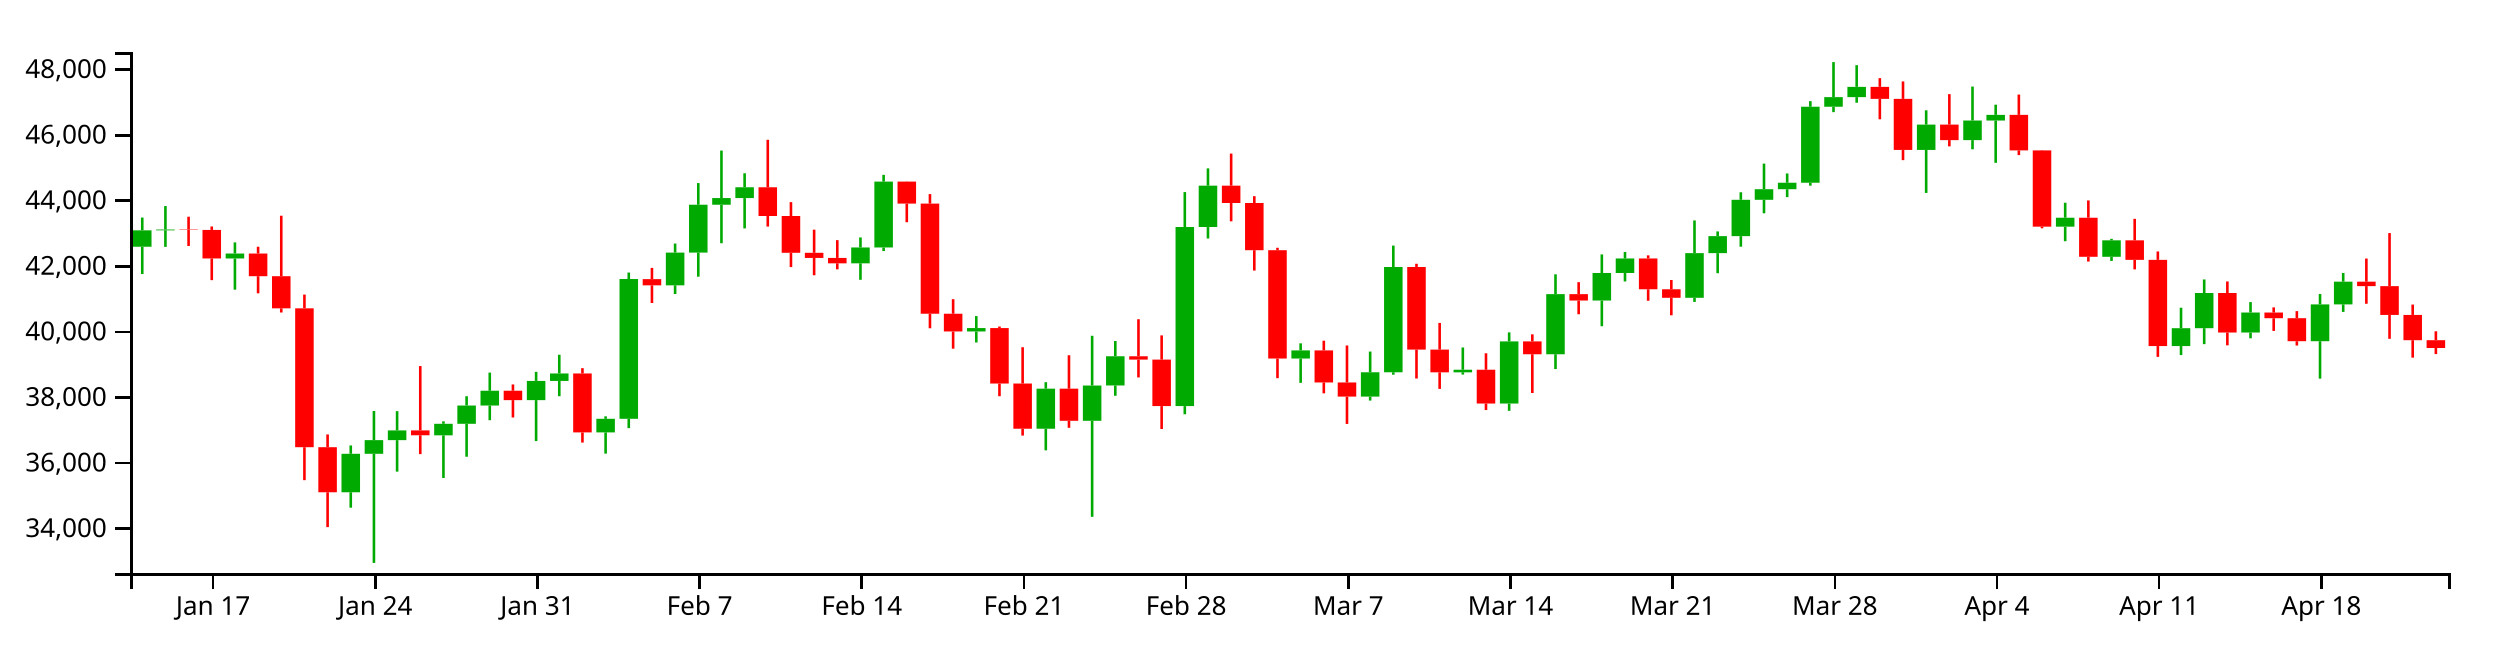
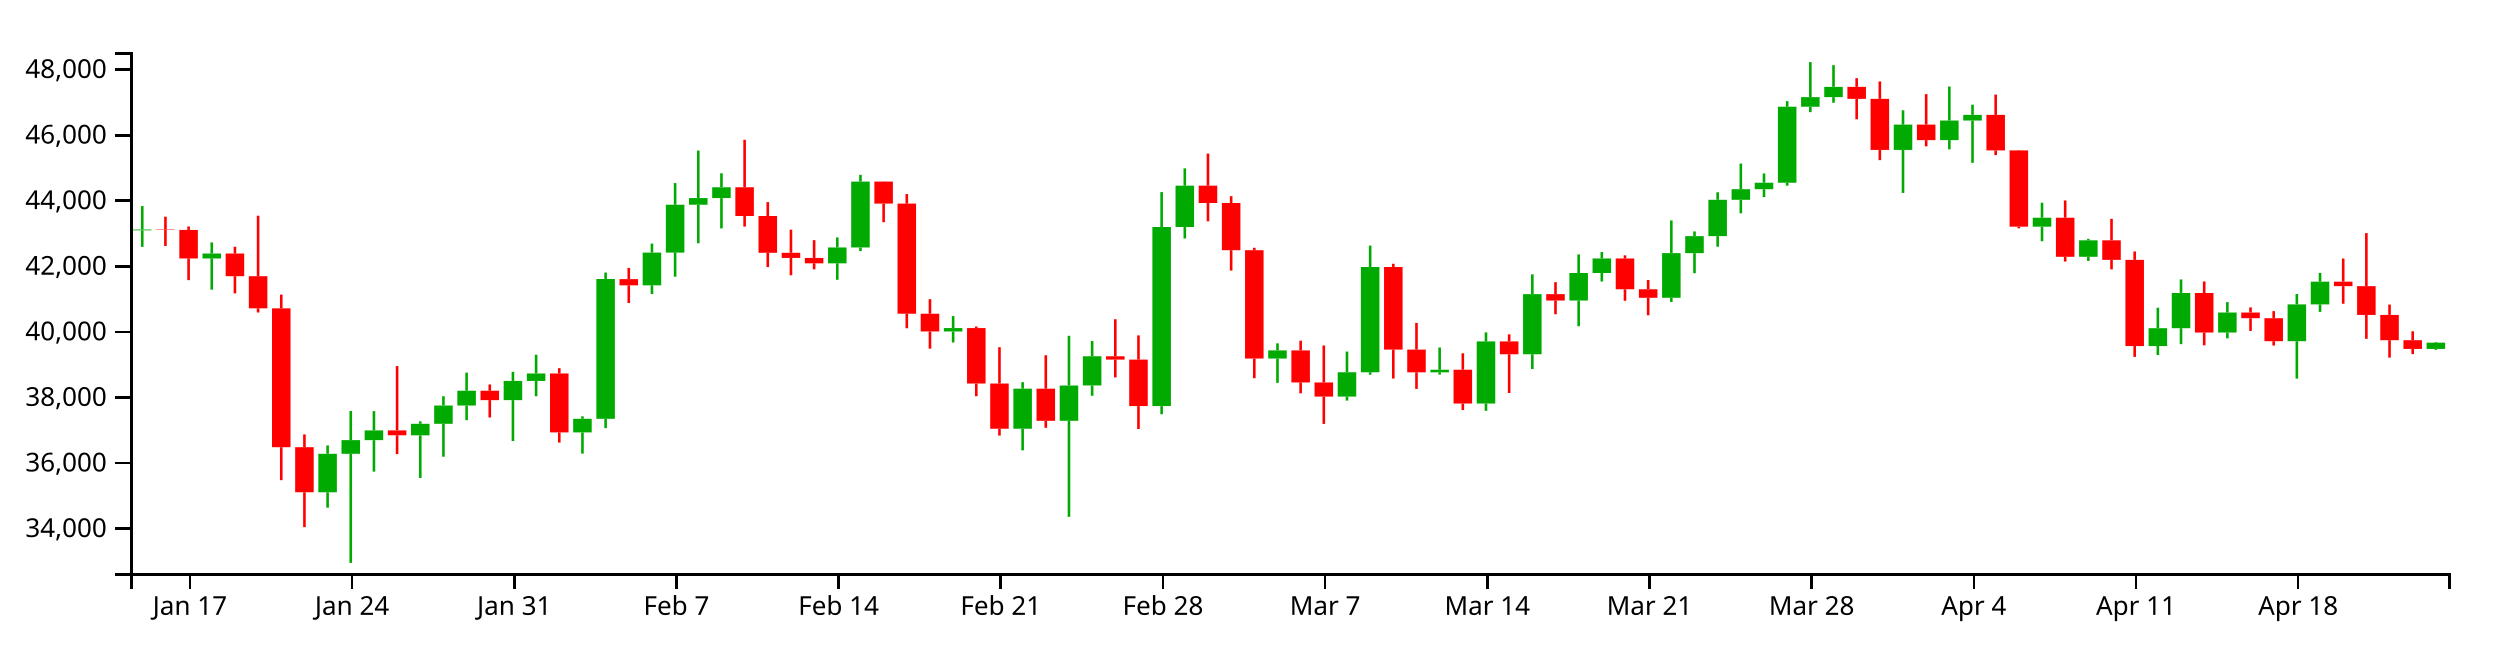
<svg xmlns="http://www.w3.org/2000/svg" version="1.1" width="960" height="250">
  <g transform="translate(50,20)">
    <style>.axis path,.axis line{fill:none;stroke:#000;shape-rendering:crispEdges;}path.candle{stroke:#000000;}path.candle.body{stroke-width:0;}path.candle.up{fill:#00AA00;stroke:#00AA00;}path.candle.down{fill:#FF0000;stroke:#FF0000;}</style>
    <g class="candlestick">
      <g class="data">
-         <path class="candle body up" d="M 1.068 74.756 l 7.117 0 L 8.185 68.44 l -7.117 0 L 1.068 74.756 M 9.964 68.44 l 7.117 0 L 17.081 68.133 l -7.117 0 L 9.964 68.44 M 36.653 79.247 l 7.117 0 L 43.77 77.353 l -7.117 0 L 36.653 79.247 M 81.136 169.028 l 7.117 0 L 88.253 154.257 l -7.117 0 L 81.136 169.028 M 90.032 154.257 l 7.117 0 L 97.149 149.021 l -7.117 0 L 90.032 154.257 M 98.928 149.021 l 7.117 0 L 106.046 145.269 l -7.117 0 L 98.928 149.021 M 116.721 147.172 l 7.117 0 L 123.838 142.728 l -7.117 0 L 116.721 147.172 M 125.618 142.728 l 7.117 0 L 132.735 135.722 l -7.117 0 L 125.618 142.728 M 134.514 135.722 l 7.117 0 L 141.631 130.052 l -7.117 0 L 134.514 135.722 M 152.307 133.642 l 7.117 0 L 159.424 126.274 l -7.117 0 L 152.307 133.642 M 161.204 126.274 l 7.117 0 L 168.321 123.407 l -7.117 0 L 161.204 126.274 M 178.996 146.049 l 7.117 0 L 186.114 140.821 l -7.117 0 L 178.996 146.049 M 187.893 140.816 l 7.117 0 L 195.01 87.147 l -7.117 0 L 187.893 140.816 M 205.686 89.56 l 7.117 0 L 212.803 76.991 l -7.117 0 L 205.686 89.56 M 214.582 76.991 l 7.117 0 L 221.699 58.618 l -7.117 0 L 214.582 76.991 M 223.479 58.618 l 7.117 0 L 230.596 56.062 l -7.117 0 L 223.479 58.618 M 232.375 56.062 l 7.117 0 L 239.492 51.91 l -7.117 0 L 232.375 56.062 M 276.857 81.111 l 7.117 0 L 283.974 75.038 l -7.117 0 L 276.857 81.111 M 285.754 75.038 l 7.117 0 L 292.871 49.742 l -7.117 0 L 285.754 75.038 M 321.339 107.291 l 7.117 0 L 328.457 105.973 l -7.117 0 L 321.339 107.291 M 348.029 144.642 l 7.117 0 L 355.146 129.253 l -7.117 0 L 348.029 144.642 M 365.822 141.596 l 7.117 0 L 372.939 128.033 l -7.117 0 L 365.822 141.596 M 374.718 128.014 l 7.117 0 L 381.835 116.801 l -7.117 0 L 374.718 128.014 M 401.407 135.942 l 7.117 0 L 408.525 67.18 l -7.117 0 L 401.407 135.942 M 410.304 67.18 l 7.117 0 L 417.421 51.299 l -7.117 0 L 410.304 67.18 M 445.89 117.689 l 7.117 0 L 453.007 114.55 l -7.117 0 L 445.89 117.689 M 472.579 132.304 l 7.117 0 L 479.696 122.953 l -7.117 0 L 472.579 132.304 M 481.475 122.953 l 7.117 0 L 488.593 82.52 l -7.117 0 L 481.475 122.953 M 508.165 122.966 l 7.117 0 L 515.282 121.987 l -7.117 0 L 508.165 122.966 M 525.958 134.956 l 7.117 0 L 533.075 111.108 l -7.117 0 L 525.958 134.956 M 543.75 116.031 l 7.117 0 L 550.868 92.942 l -7.117 0 L 543.75 116.031 M 561.543 95.412 l 7.117 0 L 568.661 84.84 l -7.117 0 L 561.543 95.412 M 570.44 84.84 l 7.117 0 L 577.557 79.254 l -7.117 0 L 570.44 84.84 M 597.129 94.349 l 7.117 0 L 604.246 77.201 l -7.117 0 L 597.129 94.349 M 606.026 77.201 l 7.117 0 L 613.143 70.671 l -7.117 0 L 606.026 77.201 M 614.922 70.671 l 7.117 0 L 622.039 56.711 l -7.117 0 L 614.922 70.671 M 623.818 56.711 l 7.117 0 L 630.936 52.66 l -7.117 0 L 623.818 56.711 M 632.715 52.66 l 7.117 0 L 639.832 50.165 l -7.117 0 L 632.715 52.66 M 641.611 50.165 l 7.117 0 L 648.729 20.997 l -7.117 0 L 641.611 50.165 M 650.508 20.997 l 7.117 0 L 657.625 17.289 l -7.117 0 L 650.508 20.997 M 659.404 17.289 l 7.117 0 L 666.521 13.353 l -7.117 0 L 659.404 17.289 M 686.094 37.585 l 7.117 0 L 693.211 27.85 l -7.117 0 L 686.094 37.585 M 703.886 33.8 l 7.117 0 L 711.004 26.291 l -7.117 0 L 703.886 33.8 M 712.783 26.29 l 7.117 0 L 719.9 24.11 l -7.117 0 L 712.783 26.29 M 739.472 67.048 l 7.117 0 L 746.589 63.602 l -7.117 0 L 739.472 67.048 M 757.265 78.613 l 7.117 0 L 764.382 72.293 l -7.117 0 L 757.265 78.613 M 783.954 112.882 l 7.117 0 L 791.072 106.026 l -7.117 0 L 783.954 112.882 M 792.851 106.026 l 7.117 0 L 799.968 92.517 l -7.117 0 L 792.851 106.026 M 810.644 107.695 l 7.117 0 L 817.761 100.02 l -7.117 0 L 810.644 107.695 M 837.333 111.023 l 7.117 0 L 844.45 96.882 l -7.117 0 L 837.333 111.023 M 846.23 96.882 l 7.117 0 L 853.347 88.168 l -7.117 0 L 846.23 96.882" />
-         <path class="candle body down" d="M 18.86 68.133 l 7.117 0 L 25.978 68.292 l -7.117 0 L 18.86 68.133 M 27.757 68.292 l 7.117 0 L 34.874 79.248 l -7.117 0 L 27.757 68.292 M 45.55 77.353 l 7.117 0 L 52.667 86.067 l -7.117 0 L 45.55 77.353 M 54.446 86.067 l 7.117 0 L 61.563 98.396 l -7.117 0 L 54.446 86.067 M 63.343 98.396 l 7.117 0 L 70.46 151.729 l -7.117 0 L 63.343 98.396 M 72.239 151.729 l 7.117 0 L 79.356 169.028 l -7.117 0 L 72.239 151.729 M 107.825 145.269 l 7.117 0 L 114.942 147.145 l -7.117 0 L 107.825 145.269 M 143.411 130.052 l 7.117 0 L 150.528 133.642 l -7.117 0 L 143.411 130.052 M 170.1 123.407 l 7.117 0 L 177.217 146.049 l -7.117 0 L 170.1 123.407 M 196.789 87.179 l 7.117 0 L 203.906 89.56 l -7.117 0 L 196.789 87.179 M 241.271 51.91 l 7.117 0 L 248.389 62.956 l -7.117 0 L 241.271 51.91 M 250.168 62.956 l 7.117 0 L 257.285 77.08 l -7.117 0 L 250.168 62.956 M 259.064 77.08 l 7.117 0 L 266.182 79.043 l -7.117 0 L 259.064 77.08 M 267.961 79.043 l 7.117 0 L 275.078 81.111 l -7.117 0 L 267.961 79.043 M 294.65 49.742 l 7.117 0 L 301.767 58.195 l -7.117 0 L 294.65 49.742 M 303.547 58.195 l 7.117 0 L 310.664 100.476 l -7.117 0 L 303.547 58.195 M 312.443 100.476 l 7.117 0 L 319.56 107.291 l -7.117 0 L 312.443 100.476 M 330.236 105.973 l 7.117 0 L 337.353 127.281 l -7.117 0 L 330.236 105.973 M 339.132 127.281 l 7.117 0 L 346.25 144.642 l -7.117 0 L 339.132 127.281 M 356.925 129.253 l 7.117 0 L 364.042 141.596 l -7.117 0 L 356.925 129.253 M 383.615 116.802 l 7.117 0 L 390.732 118.091 l -7.117 0 L 383.615 116.802 M 392.511 118.091 l 7.117 0 L 399.628 135.942 l -7.117 0 L 392.511 118.091 M 419.2 51.299 l 7.117 0 L 426.317 57.951 l -7.117 0 L 419.2 51.299 M 428.097 57.95 l 7.117 0 L 435.214 76.07 l -7.117 0 L 428.097 57.95 M 436.993 76.07 l 7.117 0 L 444.11 117.689 l -7.117 0 L 436.993 76.07 M 454.786 114.55 l 7.117 0 L 461.903 126.854 l -7.117 0 L 454.786 114.55 M 463.683 126.854 l 7.117 0 L 470.8 132.304 l -7.117 0 L 463.683 126.854 M 490.372 82.52 l 7.117 0 L 497.489 114.247 l -7.117 0 L 490.372 82.52 M 499.268 114.247 l 7.117 0 L 506.385 122.966 l -7.117 0 L 499.268 114.247 M 517.061 121.987 l 7.117 0 L 524.178 134.956 l -7.117 0 L 517.061 121.987 M 534.854 111.108 l 7.117 0 L 541.971 116.031 l -7.117 0 L 534.854 111.108 M 552.647 92.942 l 7.117 0 L 559.764 95.412 l -7.117 0 L 552.647 92.942 M 579.336 79.254 l 7.117 0 L 586.453 91.078 l -7.117 0 L 579.336 79.254 M 588.233 91.078 l 7.117 0 L 595.35 94.35 l -7.117 0 L 588.233 91.078 M 668.301 13.353 l 7.117 0 L 675.418 17.972 l -7.117 0 L 668.301 13.353 M 677.197 17.972 l 7.117 0 L 684.314 37.585 l -7.117 0 L 677.197 17.972 M 694.99 27.85 l 7.117 0 L 702.107 33.8 l -7.117 0 L 694.99 27.85 M 721.679 24.11 l 7.117 0 L 728.796 37.746 l -7.117 0 L 721.679 24.11 M 730.576 37.747 l 7.117 0 L 737.693 67.048 l -7.117 0 L 730.576 37.747 M 748.369 63.601 l 7.117 0 L 755.486 78.613 l -7.117 0 L 748.369 63.601 M 766.162 72.293 l 7.117 0 L 773.279 79.786 l -7.117 0 L 766.162 72.293 M 775.058 79.786 l 7.117 0 L 782.175 112.882 l -7.117 0 L 775.058 79.786 M 801.747 92.517 l 7.117 0 L 808.864 107.695 l -7.117 0 L 801.747 92.517 M 819.54 100.02 l 7.117 0 L 826.657 102.201 l -7.117 0 L 819.54 100.02 M 828.437 102.201 l 7.117 0 L 835.554 111.023 l -7.117 0 L 828.437 102.201 M 855.126 88.168 l 7.117 0 L 862.243 89.868 l -7.117 0 L 855.126 88.168 M 864.022 89.868 l 7.117 0 L 871.14 100.925 l -7.117 0 L 864.022 89.868 M 872.919 100.925 l 7.117 0 L 880.036 110.631 l -7.117 0 L 872.919 100.925 M 881.815 110.631 l 7.117 0 L 888.932 113.624 l -7.117 0 L 881.815 110.631" />
+         <path class="candle body up" d="M 1.068 68.44 l 7.117 0 L 8.185 68.133 l -7.117 0 L 1.068 68.44 M 27.757 79.247 l 7.117 0 L 34.874 77.353 l -7.117 0 L 27.757 79.247 M 72.239 169.028 l 7.117 0 L 79.356 154.257 l -7.117 0 L 72.239 169.028 M 81.136 154.257 l 7.117 0 L 88.253 149.021 l -7.117 0 L 81.136 154.257 M 90.032 149.021 l 7.117 0 L 97.149 145.269 l -7.117 0 L 90.032 149.021 M 107.825 147.172 l 7.117 0 L 114.942 142.728 l -7.117 0 L 107.825 147.172 M 116.721 142.728 l 7.117 0 L 123.838 135.722 l -7.117 0 L 116.721 142.728 M 125.618 135.722 l 7.117 0 L 132.735 130.052 l -7.117 0 L 125.618 135.722 M 143.411 133.642 l 7.117 0 L 150.528 126.274 l -7.117 0 L 143.411 133.642 M 152.307 126.274 l 7.117 0 L 159.424 123.407 l -7.117 0 L 152.307 126.274 M 170.1 146.049 l 7.117 0 L 177.217 140.821 l -7.117 0 L 170.1 146.049 M 178.996 140.816 l 7.117 0 L 186.114 87.147 l -7.117 0 L 178.996 140.816 M 196.789 89.56 l 7.117 0 L 203.906 76.991 l -7.117 0 L 196.789 89.56 M 205.686 76.991 l 7.117 0 L 212.803 58.618 l -7.117 0 L 205.686 76.991 M 214.582 58.618 l 7.117 0 L 221.699 56.062 l -7.117 0 L 214.582 58.618 M 223.479 56.062 l 7.117 0 L 230.596 51.91 l -7.117 0 L 223.479 56.062 M 267.961 81.111 l 7.117 0 L 275.078 75.038 l -7.117 0 L 267.961 81.111 M 276.857 75.038 l 7.117 0 L 283.974 49.742 l -7.117 0 L 276.857 75.038 M 312.443 107.291 l 7.117 0 L 319.56 105.973 l -7.117 0 L 312.443 107.291 M 339.132 144.642 l 7.117 0 L 346.25 129.253 l -7.117 0 L 339.132 144.642 M 356.925 141.596 l 7.117 0 L 364.042 128.033 l -7.117 0 L 356.925 141.596 M 365.822 128.014 l 7.117 0 L 372.939 116.801 l -7.117 0 L 365.822 128.014 M 392.511 135.942 l 7.117 0 L 399.628 67.18 l -7.117 0 L 392.511 135.942 M 401.407 67.18 l 7.117 0 L 408.525 51.299 l -7.117 0 L 401.407 67.18 M 436.993 117.689 l 7.117 0 L 444.11 114.55 l -7.117 0 L 436.993 117.689 M 463.683 132.304 l 7.117 0 L 470.8 122.953 l -7.117 0 L 463.683 132.304 M 472.579 122.953 l 7.117 0 L 479.696 82.52 l -7.117 0 L 472.579 122.953 M 499.268 122.966 l 7.117 0 L 506.385 121.987 l -7.117 0 L 499.268 122.966 M 517.061 134.956 l 7.117 0 L 524.178 111.108 l -7.117 0 L 517.061 134.956 M 534.854 116.031 l 7.117 0 L 541.971 92.942 l -7.117 0 L 534.854 116.031 M 552.647 95.412 l 7.117 0 L 559.764 84.84 l -7.117 0 L 552.647 95.412 M 561.543 84.84 l 7.117 0 L 568.661 79.254 l -7.117 0 L 561.543 84.84 M 588.233 94.349 l 7.117 0 L 595.35 77.201 l -7.117 0 L 588.233 94.349 M 597.129 77.201 l 7.117 0 L 604.246 70.671 l -7.117 0 L 597.129 77.201 M 606.026 70.671 l 7.117 0 L 613.143 56.711 l -7.117 0 L 606.026 70.671 M 614.922 56.711 l 7.117 0 L 622.039 52.66 l -7.117 0 L 614.922 56.711 M 623.818 52.66 l 7.117 0 L 630.936 50.165 l -7.117 0 L 623.818 52.66 M 632.715 50.165 l 7.117 0 L 639.832 20.997 l -7.117 0 L 632.715 50.165 M 641.611 20.997 l 7.117 0 L 648.729 17.289 l -7.117 0 L 641.611 20.997 M 650.508 17.289 l 7.117 0 L 657.625 13.353 l -7.117 0 L 650.508 17.289 M 677.197 37.585 l 7.117 0 L 684.314 27.85 l -7.117 0 L 677.197 37.585 M 694.99 33.8 l 7.117 0 L 702.107 26.291 l -7.117 0 L 694.99 33.8 M 703.886 26.29 l 7.117 0 L 711.004 24.11 l -7.117 0 L 703.886 26.29 M 730.576 67.048 l 7.117 0 L 737.693 63.602 l -7.117 0 L 730.576 67.048 M 748.369 78.613 l 7.117 0 L 755.486 72.293 l -7.117 0 L 748.369 78.613 M 775.058 112.882 l 7.117 0 L 782.175 106.026 l -7.117 0 L 775.058 112.882 M 783.954 106.026 l 7.117 0 L 791.072 92.517 l -7.117 0 L 783.954 106.026 M 801.747 107.695 l 7.117 0 L 808.864 100.02 l -7.117 0 L 801.747 107.695 M 828.437 111.023 l 7.117 0 L 835.554 96.882 l -7.117 0 L 828.437 111.023 M 837.333 96.882 l 7.117 0 L 844.45 88.168 l -7.117 0 L 837.333 96.882 M 881.815 114.001 l 7.117 0 L 888.932 111.585 l -7.117 0 L 881.815 114.001" />
+         <path class="candle body down" d="M 9.964 68.133 l 7.117 0 L 17.081 68.292 l -7.117 0 L 9.964 68.133 M 18.86 68.292 l 7.117 0 L 25.978 79.248 l -7.117 0 L 18.86 68.292 M 36.653 77.353 l 7.117 0 L 43.77 86.067 l -7.117 0 L 36.653 77.353 M 45.55 86.067 l 7.117 0 L 52.667 98.396 l -7.117 0 L 45.55 86.067 M 54.446 98.396 l 7.117 0 L 61.563 151.729 l -7.117 0 L 54.446 98.396 M 63.343 151.729 l 7.117 0 L 70.46 169.028 l -7.117 0 L 63.343 151.729 M 98.928 145.269 l 7.117 0 L 106.046 147.145 l -7.117 0 L 98.928 145.269 M 134.514 130.052 l 7.117 0 L 141.631 133.642 l -7.117 0 L 134.514 130.052 M 161.204 123.407 l 7.117 0 L 168.321 146.049 l -7.117 0 L 161.204 123.407 M 187.893 87.179 l 7.117 0 L 195.01 89.56 l -7.117 0 L 187.893 87.179 M 232.375 51.91 l 7.117 0 L 239.492 62.956 l -7.117 0 L 232.375 51.91 M 241.271 62.956 l 7.117 0 L 248.389 77.08 l -7.117 0 L 241.271 62.956 M 250.168 77.08 l 7.117 0 L 257.285 79.043 l -7.117 0 L 250.168 77.08 M 259.064 79.043 l 7.117 0 L 266.182 81.111 l -7.117 0 L 259.064 79.043 M 285.754 49.742 l 7.117 0 L 292.871 58.195 l -7.117 0 L 285.754 49.742 M 294.65 58.195 l 7.117 0 L 301.767 100.476 l -7.117 0 L 294.65 58.195 M 303.547 100.476 l 7.117 0 L 310.664 107.291 l -7.117 0 L 303.547 100.476 M 321.339 105.973 l 7.117 0 L 328.457 127.281 l -7.117 0 L 321.339 105.973 M 330.236 127.281 l 7.117 0 L 337.353 144.642 l -7.117 0 L 330.236 127.281 M 348.029 129.253 l 7.117 0 L 355.146 141.596 l -7.117 0 L 348.029 129.253 M 374.718 116.802 l 7.117 0 L 381.835 118.091 l -7.117 0 L 374.718 116.802 M 383.615 118.091 l 7.117 0 L 390.732 135.942 l -7.117 0 L 383.615 118.091 M 410.304 51.299 l 7.117 0 L 417.421 57.951 l -7.117 0 L 410.304 51.299 M 419.2 57.95 l 7.117 0 L 426.317 76.07 l -7.117 0 L 419.2 57.95 M 428.097 76.07 l 7.117 0 L 435.214 117.689 l -7.117 0 L 428.097 76.07 M 445.89 114.55 l 7.117 0 L 453.007 126.854 l -7.117 0 L 445.89 114.55 M 454.786 126.854 l 7.117 0 L 461.903 132.304 l -7.117 0 L 454.786 126.854 M 481.475 82.52 l 7.117 0 L 488.593 114.247 l -7.117 0 L 481.475 82.52 M 490.372 114.247 l 7.117 0 L 497.489 122.966 l -7.117 0 L 490.372 114.247 M 508.165 121.987 l 7.117 0 L 515.282 134.956 l -7.117 0 L 508.165 121.987 M 525.958 111.108 l 7.117 0 L 533.075 116.031 l -7.117 0 L 525.958 111.108 M 543.75 92.942 l 7.117 0 L 550.868 95.412 l -7.117 0 L 543.75 92.942 M 570.44 79.254 l 7.117 0 L 577.557 91.078 l -7.117 0 L 570.44 79.254 M 579.336 91.078 l 7.117 0 L 586.453 94.35 l -7.117 0 L 579.336 91.078 M 659.404 13.353 l 7.117 0 L 666.521 17.972 l -7.117 0 L 659.404 13.353 M 668.301 17.972 l 7.117 0 L 675.418 37.585 l -7.117 0 L 668.301 17.972 M 686.094 27.85 l 7.117 0 L 693.211 33.8 l -7.117 0 L 686.094 27.85 M 712.783 24.11 l 7.117 0 L 719.9 37.746 l -7.117 0 L 712.783 24.11 M 721.679 37.747 l 7.117 0 L 728.796 67.048 l -7.117 0 L 721.679 37.747 M 739.472 63.601 l 7.117 0 L 746.589 78.613 l -7.117 0 L 739.472 63.601 M 757.265 72.293 l 7.117 0 L 764.382 79.786 l -7.117 0 L 757.265 72.293 M 766.162 79.786 l 7.117 0 L 773.279 112.882 l -7.117 0 L 766.162 79.786 M 792.851 92.517 l 7.117 0 L 799.968 107.695 l -7.117 0 L 792.851 92.517 M 810.644 100.02 l 7.117 0 L 817.761 102.201 l -7.117 0 L 810.644 100.02 M 819.54 102.201 l 7.117 0 L 826.657 111.023 l -7.117 0 L 819.54 102.201 M 846.23 88.168 l 7.117 0 L 853.347 89.868 l -7.117 0 L 846.23 88.168 M 855.126 89.868 l 7.117 0 L 862.243 100.925 l -7.117 0 L 855.126 89.868 M 864.022 100.925 l 7.117 0 L 871.14 110.631 l -7.117 0 L 864.022 100.925 M 872.919 110.631 l 7.117 0 L 880.036 114.001 l -7.117 0 L 872.919 110.631" />
        <path class="candle body equal" />
-         <path class="candle wick up" d="M 4.626 63.544 L 4.626 68.44 M 4.626 74.756 L 4.626 85.237 M 13.523 59.121 L 13.523 68.133 M 13.523 68.44 L 13.523 74.798 M 40.212 73.085 L 40.212 77.353 M 40.212 79.247 L 40.212 91.23 M 84.694 151.053 L 84.694 154.257 M 84.694 169.028 L 84.694 174.952 M 93.591 137.819 L 93.591 149.021 M 93.591 154.257 L 93.591 196.154 M 102.487 137.88 L 102.487 145.269 M 102.487 149.021 L 102.487 161.101 M 120.28 141.792 L 120.28 142.728 M 120.28 147.172 L 120.28 163.544 M 129.176 132.153 L 129.176 135.722 M 129.176 142.728 L 129.176 155.384 M 138.073 123.077 L 138.073 130.052 M 138.073 135.722 L 138.073 141.364 M 155.866 122.785 L 155.866 126.274 M 155.866 133.642 L 155.866 149.37 M 164.762 116.222 L 164.762 123.407 M 164.762 126.274 L 164.762 132.153 M 182.555 139.871 L 182.555 140.821 M 182.555 146.049 L 182.555 154.188 M 191.451 84.653 L 191.451 87.147 M 191.451 140.816 L 191.451 144.408 M 209.244 73.526 L 209.244 76.991 M 209.244 89.56 L 209.244 92.91 M 218.141 50.301 L 218.141 58.618 M 218.141 76.991 L 218.141 86.246 M 227.037 37.816 L 227.037 56.062 M 227.037 58.618 L 227.037 73.4 M 235.934 46.542 L 235.934 51.91 M 235.934 56.062 L 235.934 67.71 M 280.416 71.179 L 280.416 75.038 M 280.416 81.111 L 280.416 87.445 M 289.312 47.142 L 289.312 49.742 M 289.312 75.038 L 289.312 76.409 M 324.898 101.375 L 324.898 105.973 M 324.898 107.291 L 324.898 111.515 M 351.587 126.751 L 351.587 129.253 M 351.587 144.642 L 351.587 152.929 M 369.38 108.946 L 369.38 128.033 M 369.38 141.596 L 369.38 178.461 M 378.277 110.954 L 378.277 116.801 M 378.277 128.014 L 378.277 131.972 M 404.966 53.759 L 404.966 67.18 M 404.966 135.942 L 404.966 139.076 M 413.862 44.654 L 413.862 51.299 M 413.862 67.18 L 413.862 71.587 M 449.448 111.839 L 449.448 114.55 M 449.448 117.689 L 449.448 127.021 M 476.138 115.002 L 476.138 122.953 M 476.138 132.304 L 476.138 133.819 M 485.034 74.306 L 485.034 82.52 M 485.034 122.953 L 485.034 123.887 M 511.723 113.433 L 511.723 121.987 M 511.723 122.966 L 511.723 123.836 M 529.516 107.635 L 529.516 111.108 M 529.516 134.956 L 529.516 137.756 M 547.309 85.337 L 547.309 92.942 M 547.309 116.031 L 547.309 121.721 M 565.102 77.694 L 565.102 84.84 M 565.102 95.412 L 565.102 105.269 M 573.998 76.75 L 573.998 79.254 M 573.998 84.84 L 573.998 88.091 M 600.688 64.649 L 600.688 77.201 M 600.688 94.349 L 600.688 95.945 M 609.584 68.868 L 609.584 70.671 M 609.584 77.201 L 609.584 84.916 M 618.481 53.822 L 618.481 56.711 M 618.481 70.671 L 618.481 74.729 M 627.377 42.826 L 627.377 52.66 M 627.377 56.711 L 627.377 61.904 M 636.273 46.618 L 636.273 50.165 M 636.273 52.66 L 636.273 55.697 M 645.17 18.841 L 645.17 20.997 M 645.17 50.165 L 645.17 51.296 M 654.066 3.846 L 654.066 17.289 M 654.066 20.997 L 654.066 23.064 M 662.963 5.022 L 662.963 13.353 M 662.963 17.289 L 662.963 19.447 M 689.652 22.353 L 689.652 27.85 M 689.652 37.585 L 689.652 54.085 M 707.445 13.236 L 707.445 26.291 M 707.445 33.8 L 707.445 37.326 M 716.341 20.204 L 716.341 24.11 M 716.341 26.29 L 716.341 42.526 M 743.031 57.85 L 743.031 63.602 M 743.031 67.048 L 743.031 72.628 M 760.824 71.713 L 760.824 72.293 M 760.824 78.613 L 760.824 80.206 M 787.513 98.168 L 787.513 106.026 M 787.513 112.882 L 787.513 116.355 M 796.409 87.31 L 796.409 92.517 M 796.409 106.026 L 796.409 112.15 M 814.202 96.01 L 814.202 100.02 M 814.202 107.695 L 814.202 109.911 M 840.892 92.908 L 840.892 96.882 M 840.892 111.023 L 840.892 125.397 M 849.788 84.808 L 849.788 88.168 M 849.788 96.882 L 849.788 99.78" style="stroke-width: 1px;" />
-         <path class="candle wick down" d="M 22.419 63.214 L 22.419 68.133 M 22.419 68.292 L 22.419 74.461 M 31.315 66.976 L 31.315 68.292 M 31.315 79.248 L 31.315 87.573 M 49.108 74.746 L 49.108 77.353 M 49.108 86.067 L 49.108 92.633 M 58.005 62.836 L 58.005 86.067 M 58.005 98.396 L 58.005 100.002 M 66.901 93.119 L 66.901 98.396 M 66.901 151.729 L 66.901 164.382 M 75.798 146.819 L 75.798 151.729 M 75.798 169.028 L 75.798 182.419 M 111.383 120.569 L 111.383 145.269 M 111.383 147.145 L 111.383 154.382 M 146.969 127.629 L 146.969 130.052 M 146.969 133.642 L 146.969 140.317 M 173.659 121.375 L 173.659 123.407 M 173.659 146.049 L 173.659 149.945 M 200.348 82.873 L 200.348 87.179 M 200.348 89.56 L 200.348 96.355 M 244.83 33.674 L 244.83 51.91 M 244.83 62.956 L 244.83 67.004 M 253.727 57.61 L 253.727 62.956 M 253.727 77.08 L 253.727 82.561 M 262.623 68.194 L 262.623 77.08 M 262.623 79.043 L 262.623 85.704 M 271.519 72.217 L 271.519 79.043 M 271.519 81.111 L 271.519 83.423 M 298.209 49.678 L 298.209 49.742 M 298.209 58.195 L 298.209 65.329 M 307.105 54.529 L 307.105 58.195 M 307.105 100.476 L 307.105 106.048 M 316.002 94.883 L 316.002 100.476 M 316.002 107.291 L 316.002 113.895 M 333.794 105.39 L 333.794 105.973 M 333.794 127.281 L 333.794 132.153 M 342.691 113.336 L 342.691 127.281 M 342.691 144.642 L 342.691 147.263 M 360.484 116.414 L 360.484 129.253 M 360.484 141.596 L 360.484 144.281 M 387.173 102.582 L 387.173 116.802 M 387.173 118.091 L 387.173 124.936 M 396.07 108.786 L 396.07 118.091 M 396.07 135.942 L 396.07 144.744 M 422.759 38.975 L 422.759 51.299 M 422.759 57.951 L 422.759 64.988 M 431.655 55.33 L 431.655 57.95 M 431.655 76.07 L 431.655 83.898 M 440.552 75.147 L 440.552 76.07 M 440.552 117.689 L 440.552 125.227 M 458.345 110.824 L 458.345 114.55 M 458.345 126.854 L 458.345 131.038 M 467.241 112.666 L 467.241 126.854 M 467.241 132.304 L 467.241 142.793 M 493.93 81.287 L 493.93 82.52 M 493.93 114.247 L 493.93 125.357 M 502.827 103.995 L 502.827 114.247 M 502.827 122.966 L 502.827 129.337 M 520.62 115.658 L 520.62 121.987 M 520.62 134.956 L 520.62 137.46 M 538.413 108.385 L 538.413 111.108 M 538.413 116.031 L 538.413 130.915 M 556.206 88.349 L 556.206 92.942 M 556.206 95.412 L 556.206 100.674 M 582.895 78.056 L 582.895 79.254 M 582.895 91.078 L 582.895 95.499 M 591.791 87.525 L 591.791 91.078 M 591.791 94.35 L 591.791 101.077 M 671.859 10.011 L 671.859 13.353 M 671.859 17.972 L 671.859 25.811 M 680.756 11.273 L 680.756 17.972 M 680.756 37.585 L 680.756 41.493 M 698.549 16.146 L 698.549 27.85 M 698.549 33.8 L 698.549 36.205 M 725.238 16.31 L 725.238 24.11 M 725.238 37.746 L 725.238 39.556 M 734.134 37.626 L 734.134 37.747 M 734.134 67.048 L 734.134 67.671 M 751.927 56.973 L 751.927 63.601 M 751.927 78.613 L 751.927 80.437 M 769.72 64.028 L 769.72 72.293 M 769.72 79.786 L 769.72 83.448 M 778.617 76.564 L 778.617 79.786 M 778.617 112.882 L 778.617 117.043 M 805.306 88.082 L 805.306 92.517 M 805.306 107.695 L 805.306 112.611 M 823.099 98.038 L 823.099 100.02 M 823.099 102.201 L 823.099 107.076 M 831.995 99.469 L 831.995 102.201 M 831.995 111.023 L 831.995 112.684 M 858.685 79.281 L 858.685 88.168 M 858.685 89.868 L 858.685 96.644 M 867.581 69.497 L 867.581 89.868 M 867.581 100.925 L 867.581 110.105 M 876.477 96.958 L 876.477 100.925 M 876.477 110.631 L 876.477 117.332 M 885.374 107.221 L 885.374 110.631 M 885.374 113.624 L 885.374 115.973" style="stroke-width: 1px;" />
+         <path class="candle wick up" d="M 4.626 59.121 L 4.626 68.133 M 4.626 68.44 L 4.626 74.798 M 31.315 73.085 L 31.315 77.353 M 31.315 79.247 L 31.315 91.23 M 75.798 151.053 L 75.798 154.257 M 75.798 169.028 L 75.798 174.952 M 84.694 137.819 L 84.694 149.021 M 84.694 154.257 L 84.694 196.154 M 93.591 137.88 L 93.591 145.269 M 93.591 149.021 L 93.591 161.101 M 111.383 141.792 L 111.383 142.728 M 111.383 147.172 L 111.383 163.544 M 120.28 132.153 L 120.28 135.722 M 120.28 142.728 L 120.28 155.384 M 129.176 123.077 L 129.176 130.052 M 129.176 135.722 L 129.176 141.364 M 146.969 122.785 L 146.969 126.274 M 146.969 133.642 L 146.969 149.37 M 155.866 116.222 L 155.866 123.407 M 155.866 126.274 L 155.866 132.153 M 173.659 139.871 L 173.659 140.821 M 173.659 146.049 L 173.659 154.188 M 182.555 84.653 L 182.555 87.147 M 182.555 140.816 L 182.555 144.408 M 200.348 73.526 L 200.348 76.991 M 200.348 89.56 L 200.348 92.91 M 209.244 50.301 L 209.244 58.618 M 209.244 76.991 L 209.244 86.246 M 218.141 37.816 L 218.141 56.062 M 218.141 58.618 L 218.141 73.4 M 227.037 46.542 L 227.037 51.91 M 227.037 56.062 L 227.037 67.71 M 271.519 71.179 L 271.519 75.038 M 271.519 81.111 L 271.519 87.445 M 280.416 47.142 L 280.416 49.742 M 280.416 75.038 L 280.416 76.409 M 316.002 101.375 L 316.002 105.973 M 316.002 107.291 L 316.002 111.515 M 342.691 126.751 L 342.691 129.253 M 342.691 144.642 L 342.691 152.929 M 360.484 108.946 L 360.484 128.033 M 360.484 141.596 L 360.484 178.461 M 369.38 110.954 L 369.38 116.801 M 369.38 128.014 L 369.38 131.972 M 396.07 53.759 L 396.07 67.18 M 396.07 135.942 L 396.07 139.076 M 404.966 44.654 L 404.966 51.299 M 404.966 67.18 L 404.966 71.587 M 440.552 111.839 L 440.552 114.55 M 440.552 117.689 L 440.552 127.021 M 467.241 115.002 L 467.241 122.953 M 467.241 132.304 L 467.241 133.819 M 476.138 74.306 L 476.138 82.52 M 476.138 122.953 L 476.138 123.887 M 502.827 113.433 L 502.827 121.987 M 502.827 122.966 L 502.827 123.836 M 520.62 107.635 L 520.62 111.108 M 520.62 134.956 L 520.62 137.756 M 538.413 85.337 L 538.413 92.942 M 538.413 116.031 L 538.413 121.721 M 556.206 77.694 L 556.206 84.84 M 556.206 95.412 L 556.206 105.269 M 565.102 76.75 L 565.102 79.254 M 565.102 84.84 L 565.102 88.091 M 591.791 64.649 L 591.791 77.201 M 591.791 94.349 L 591.791 95.945 M 600.688 68.868 L 600.688 70.671 M 600.688 77.201 L 600.688 84.916 M 609.584 53.822 L 609.584 56.711 M 609.584 70.671 L 609.584 74.729 M 618.481 42.826 L 618.481 52.66 M 618.481 56.711 L 618.481 61.904 M 627.377 46.618 L 627.377 50.165 M 627.377 52.66 L 627.377 55.697 M 636.273 18.841 L 636.273 20.997 M 636.273 50.165 L 636.273 51.296 M 645.17 3.846 L 645.17 17.289 M 645.17 20.997 L 645.17 23.064 M 654.066 5.022 L 654.066 13.353 M 654.066 17.289 L 654.066 19.447 M 680.756 22.353 L 680.756 27.85 M 680.756 37.585 L 680.756 54.085 M 698.549 13.236 L 698.549 26.291 M 698.549 33.8 L 698.549 37.326 M 707.445 20.204 L 707.445 24.11 M 707.445 26.29 L 707.445 42.526 M 734.134 57.85 L 734.134 63.602 M 734.134 67.048 L 734.134 72.628 M 751.927 71.713 L 751.927 72.293 M 751.927 78.613 L 751.927 80.206 M 778.617 98.168 L 778.617 106.026 M 778.617 112.882 L 778.617 116.355 M 787.513 87.31 L 787.513 92.517 M 787.513 106.026 L 787.513 112.15 M 805.306 96.01 L 805.306 100.02 M 805.306 107.695 L 805.306 109.911 M 831.995 92.908 L 831.995 96.882 M 831.995 111.023 L 831.995 125.397 M 840.892 84.808 L 840.892 88.168 M 840.892 96.882 L 840.892 99.78 M 885.374 111.319 L 885.374 111.585 M 885.374 114.001 L 885.374 114.346" style="stroke-width: 1px;" />
+         <path class="candle wick down" d="M 13.523 63.214 L 13.523 68.133 M 13.523 68.292 L 13.523 74.461 M 22.419 66.976 L 22.419 68.292 M 22.419 79.248 L 22.419 87.573 M 40.212 74.746 L 40.212 77.353 M 40.212 86.067 L 40.212 92.633 M 49.108 62.836 L 49.108 86.067 M 49.108 98.396 L 49.108 100.002 M 58.005 93.119 L 58.005 98.396 M 58.005 151.729 L 58.005 164.382 M 66.901 146.819 L 66.901 151.729 M 66.901 169.028 L 66.901 182.419 M 102.487 120.569 L 102.487 145.269 M 102.487 147.145 L 102.487 154.382 M 138.073 127.629 L 138.073 130.052 M 138.073 133.642 L 138.073 140.317 M 164.762 121.375 L 164.762 123.407 M 164.762 146.049 L 164.762 149.945 M 191.451 82.873 L 191.451 87.179 M 191.451 89.56 L 191.451 96.355 M 235.934 33.674 L 235.934 51.91 M 235.934 62.956 L 235.934 67.004 M 244.83 57.61 L 244.83 62.956 M 244.83 77.08 L 244.83 82.561 M 253.727 68.194 L 253.727 77.08 M 253.727 79.043 L 253.727 85.704 M 262.623 72.217 L 262.623 79.043 M 262.623 81.111 L 262.623 83.423 M 289.312 49.678 L 289.312 49.742 M 289.312 58.195 L 289.312 65.329 M 298.209 54.529 L 298.209 58.195 M 298.209 100.476 L 298.209 106.048 M 307.105 94.883 L 307.105 100.476 M 307.105 107.291 L 307.105 113.895 M 324.898 105.39 L 324.898 105.973 M 324.898 127.281 L 324.898 132.153 M 333.794 113.336 L 333.794 127.281 M 333.794 144.642 L 333.794 147.263 M 351.587 116.414 L 351.587 129.253 M 351.587 141.596 L 351.587 144.281 M 378.277 102.582 L 378.277 116.802 M 378.277 118.091 L 378.277 124.936 M 387.173 108.786 L 387.173 118.091 M 387.173 135.942 L 387.173 144.744 M 413.862 38.975 L 413.862 51.299 M 413.862 57.951 L 413.862 64.988 M 422.759 55.33 L 422.759 57.95 M 422.759 76.07 L 422.759 83.898 M 431.655 75.147 L 431.655 76.07 M 431.655 117.689 L 431.655 125.227 M 449.448 110.824 L 449.448 114.55 M 449.448 126.854 L 449.448 131.038 M 458.345 112.666 L 458.345 126.854 M 458.345 132.304 L 458.345 142.793 M 485.034 81.287 L 485.034 82.52 M 485.034 114.247 L 485.034 125.357 M 493.93 103.995 L 493.93 114.247 M 493.93 122.966 L 493.93 129.337 M 511.723 115.658 L 511.723 121.987 M 511.723 134.956 L 511.723 137.46 M 529.516 108.385 L 529.516 111.108 M 529.516 116.031 L 529.516 130.915 M 547.309 88.349 L 547.309 92.942 M 547.309 95.412 L 547.309 100.674 M 573.998 78.056 L 573.998 79.254 M 573.998 91.078 L 573.998 95.499 M 582.895 87.525 L 582.895 91.078 M 582.895 94.35 L 582.895 101.077 M 662.963 10.011 L 662.963 13.353 M 662.963 17.972 L 662.963 25.811 M 671.859 11.273 L 671.859 17.972 M 671.859 37.585 L 671.859 41.493 M 689.652 16.146 L 689.652 27.85 M 689.652 33.8 L 689.652 36.205 M 716.341 16.31 L 716.341 24.11 M 716.341 37.746 L 716.341 39.556 M 725.238 37.626 L 725.238 37.747 M 725.238 67.048 L 725.238 67.671 M 743.031 56.973 L 743.031 63.601 M 743.031 78.613 L 743.031 80.437 M 760.824 64.028 L 760.824 72.293 M 760.824 79.786 L 760.824 83.448 M 769.72 76.564 L 769.72 79.786 M 769.72 112.882 L 769.72 117.043 M 796.409 88.082 L 796.409 92.517 M 796.409 107.695 L 796.409 112.611 M 814.202 98.038 L 814.202 100.02 M 814.202 102.201 L 814.202 107.076 M 823.099 99.469 L 823.099 102.201 M 823.099 111.023 L 823.099 112.684 M 849.788 79.281 L 849.788 88.168 M 849.788 89.868 L 849.788 96.644 M 858.685 69.497 L 858.685 89.868 M 858.685 100.925 L 858.685 110.105 M 867.581 96.958 L 867.581 100.925 M 867.581 110.631 L 867.581 117.332 M 876.477 107.221 L 876.477 110.631 M 876.477 114.001 L 876.477 115.973" style="stroke-width: 1px;" />
        <path class="candle wick equal" style="stroke-width: 1px;" />
      </g>
    </g>
    <g class="x axis" transform="translate(0,200)" fill="none" font-size="10" font-family="sans-serif" text-anchor="middle">
      <path class="domain" stroke="#000" d="M0.5,6V0.5H890.5V6" />
-       <g class="tick" opacity="1" transform="translate(31.31547,0)">
+       <g class="tick" opacity="1" transform="translate(22.41903,0)">
        <line stroke="#000" y2="6" x1="0.5" x2="0.5" />
        <text fill="#000" y="9" x="0.5" dy="0.71em">Jan 17</text>
      </g>
-       <g class="tick" opacity="1" transform="translate(93.59056,0)">
+       <g class="tick" opacity="1" transform="translate(84.69412,0)">
        <line stroke="#000" y2="6" x1="0.5" x2="0.5" />
        <text fill="#000" y="9" x="0.5" dy="0.71em">Jan 24</text>
      </g>
-       <g class="tick" opacity="1" transform="translate(155.8657,0)">
+       <g class="tick" opacity="1" transform="translate(146.9692,0)">
        <line stroke="#000" y2="6" x1="0.5" x2="0.5" />
        <text fill="#000" y="9" x="0.5" dy="0.71em">Jan 31</text>
      </g>
-       <g class="tick" opacity="1" transform="translate(218.1407,0)">
+       <g class="tick" opacity="1" transform="translate(209.2443,0)">
        <line stroke="#000" y2="6" x1="0.5" x2="0.5" />
        <text fill="#000" y="9" x="0.5" dy="0.71em">Feb  7</text>
      </g>
-       <g class="tick" opacity="1" transform="translate(280.4158,0)">
+       <g class="tick" opacity="1" transform="translate(271.5194,0)">
        <line stroke="#000" y2="6" x1="0.5" x2="0.5" />
        <text fill="#000" y="9" x="0.5" dy="0.71em">Feb 14</text>
      </g>
-       <g class="tick" opacity="1" transform="translate(342.6909,0)">
+       <g class="tick" opacity="1" transform="translate(333.7945,0)">
        <line stroke="#000" y2="6" x1="0.5" x2="0.5" />
        <text fill="#000" y="9" x="0.5" dy="0.71em">Feb 21</text>
      </g>
-       <g class="tick" opacity="1" transform="translate(404.966,0)">
+       <g class="tick" opacity="1" transform="translate(396.0696,0)">
        <line stroke="#000" y2="6" x1="0.5" x2="0.5" />
        <text fill="#000" y="9" x="0.5" dy="0.71em">Feb 28</text>
      </g>
-       <g class="tick" opacity="1" transform="translate(467.2411,0)">
+       <g class="tick" opacity="1" transform="translate(458.3447,0)">
        <line stroke="#000" y2="6" x1="0.5" x2="0.5" />
        <text fill="#000" y="9" x="0.5" dy="0.71em">Mar  7</text>
      </g>
-       <g class="tick" opacity="1" transform="translate(529.5162,0)">
+       <g class="tick" opacity="1" transform="translate(520.6198,0)">
        <line stroke="#000" y2="6" x1="0.5" x2="0.5" />
        <text fill="#000" y="9" x="0.5" dy="0.71em">Mar 14</text>
      </g>
-       <g class="tick" opacity="1" transform="translate(591.7913,0)">
+       <g class="tick" opacity="1" transform="translate(582.8948,0)">
        <line stroke="#000" y2="6" x1="0.5" x2="0.5" />
        <text fill="#000" y="9" x="0.5" dy="0.71em">Mar 21</text>
      </g>
-       <g class="tick" opacity="1" transform="translate(654.0664,0)">
+       <g class="tick" opacity="1" transform="translate(645.1699,0)">
        <line stroke="#000" y2="6" x1="0.5" x2="0.5" />
        <text fill="#000" y="9" x="0.5" dy="0.71em">Mar 28</text>
      </g>
-       <g class="tick" opacity="1" transform="translate(716.3415,0)">
+       <g class="tick" opacity="1" transform="translate(707.445,0)">
        <line stroke="#000" y2="6" x1="0.5" x2="0.5" />
        <text fill="#000" y="9" x="0.5" dy="0.71em">Apr  4</text>
      </g>
-       <g class="tick" opacity="1" transform="translate(778.6166,0)">
+       <g class="tick" opacity="1" transform="translate(769.7201,0)">
        <line stroke="#000" y2="6" x1="0.5" x2="0.5" />
        <text fill="#000" y="9" x="0.5" dy="0.71em">Apr 11</text>
      </g>
-       <g class="tick" opacity="1" transform="translate(840.8916,0)">
+       <g class="tick" opacity="1" transform="translate(831.9952,0)">
        <line stroke="#000" y2="6" x1="0.5" x2="0.5" />
        <text fill="#000" y="9" x="0.5" dy="0.71em">Apr 18</text>
      </g>
    </g>
    <g class="y axis" fill="none" font-size="10" font-family="sans-serif" text-anchor="end">
      <path class="domain" stroke="#000" d="M-6,200.5H0.5V0.5H-6" />
      <g class="tick" opacity="1" transform="translate(0,182.5193)">
        <line stroke="#000" x2="-6" y1="0.5" y2="0.5" />
        <text fill="#000" x="-9" y="0.5" dy="0.32em">34,000</text>
      </g>
      <g class="tick" opacity="1" transform="translate(0,157.336)">
        <line stroke="#000" x2="-6" y1="0.5" y2="0.5" />
        <text fill="#000" x="-9" y="0.5" dy="0.32em">36,000</text>
      </g>
      <g class="tick" opacity="1" transform="translate(0,132.1528)">
        <line stroke="#000" x2="-6" y1="0.5" y2="0.5" />
        <text fill="#000" x="-9" y="0.5" dy="0.32em">38,000</text>
      </g>
      <g class="tick" opacity="1" transform="translate(0,106.9695)">
        <line stroke="#000" x2="-6" y1="0.5" y2="0.5" />
        <text fill="#000" x="-9" y="0.5" dy="0.32em">40,000</text>
      </g>
      <g class="tick" opacity="1" transform="translate(0,81.78628)">
        <line stroke="#000" x2="-6" y1="0.5" y2="0.5" />
        <text fill="#000" x="-9" y="0.5" dy="0.32em">42,000</text>
      </g>
      <g class="tick" opacity="1" transform="translate(0,56.60304)">
        <line stroke="#000" x2="-6" y1="0.5" y2="0.5" />
        <text fill="#000" x="-9" y="0.5" dy="0.32em">44,000</text>
      </g>
      <g class="tick" opacity="1" transform="translate(0,31.41979)">
        <line stroke="#000" x2="-6" y1="0.5" y2="0.5" />
        <text fill="#000" x="-9" y="0.5" dy="0.32em">46,000</text>
      </g>
      <g class="tick" opacity="1" transform="translate(0,6.236547)">
        <line stroke="#000" x2="-6" y1="0.5" y2="0.5" />
        <text fill="#000" x="-9" y="0.5" dy="0.32em">48,000</text>
      </g>
      <text transform="rotate(-90)" y="6" dy=".71em" style="text-anchor: end;">Price ($)</text>
    </g>
  </g>
</svg>
